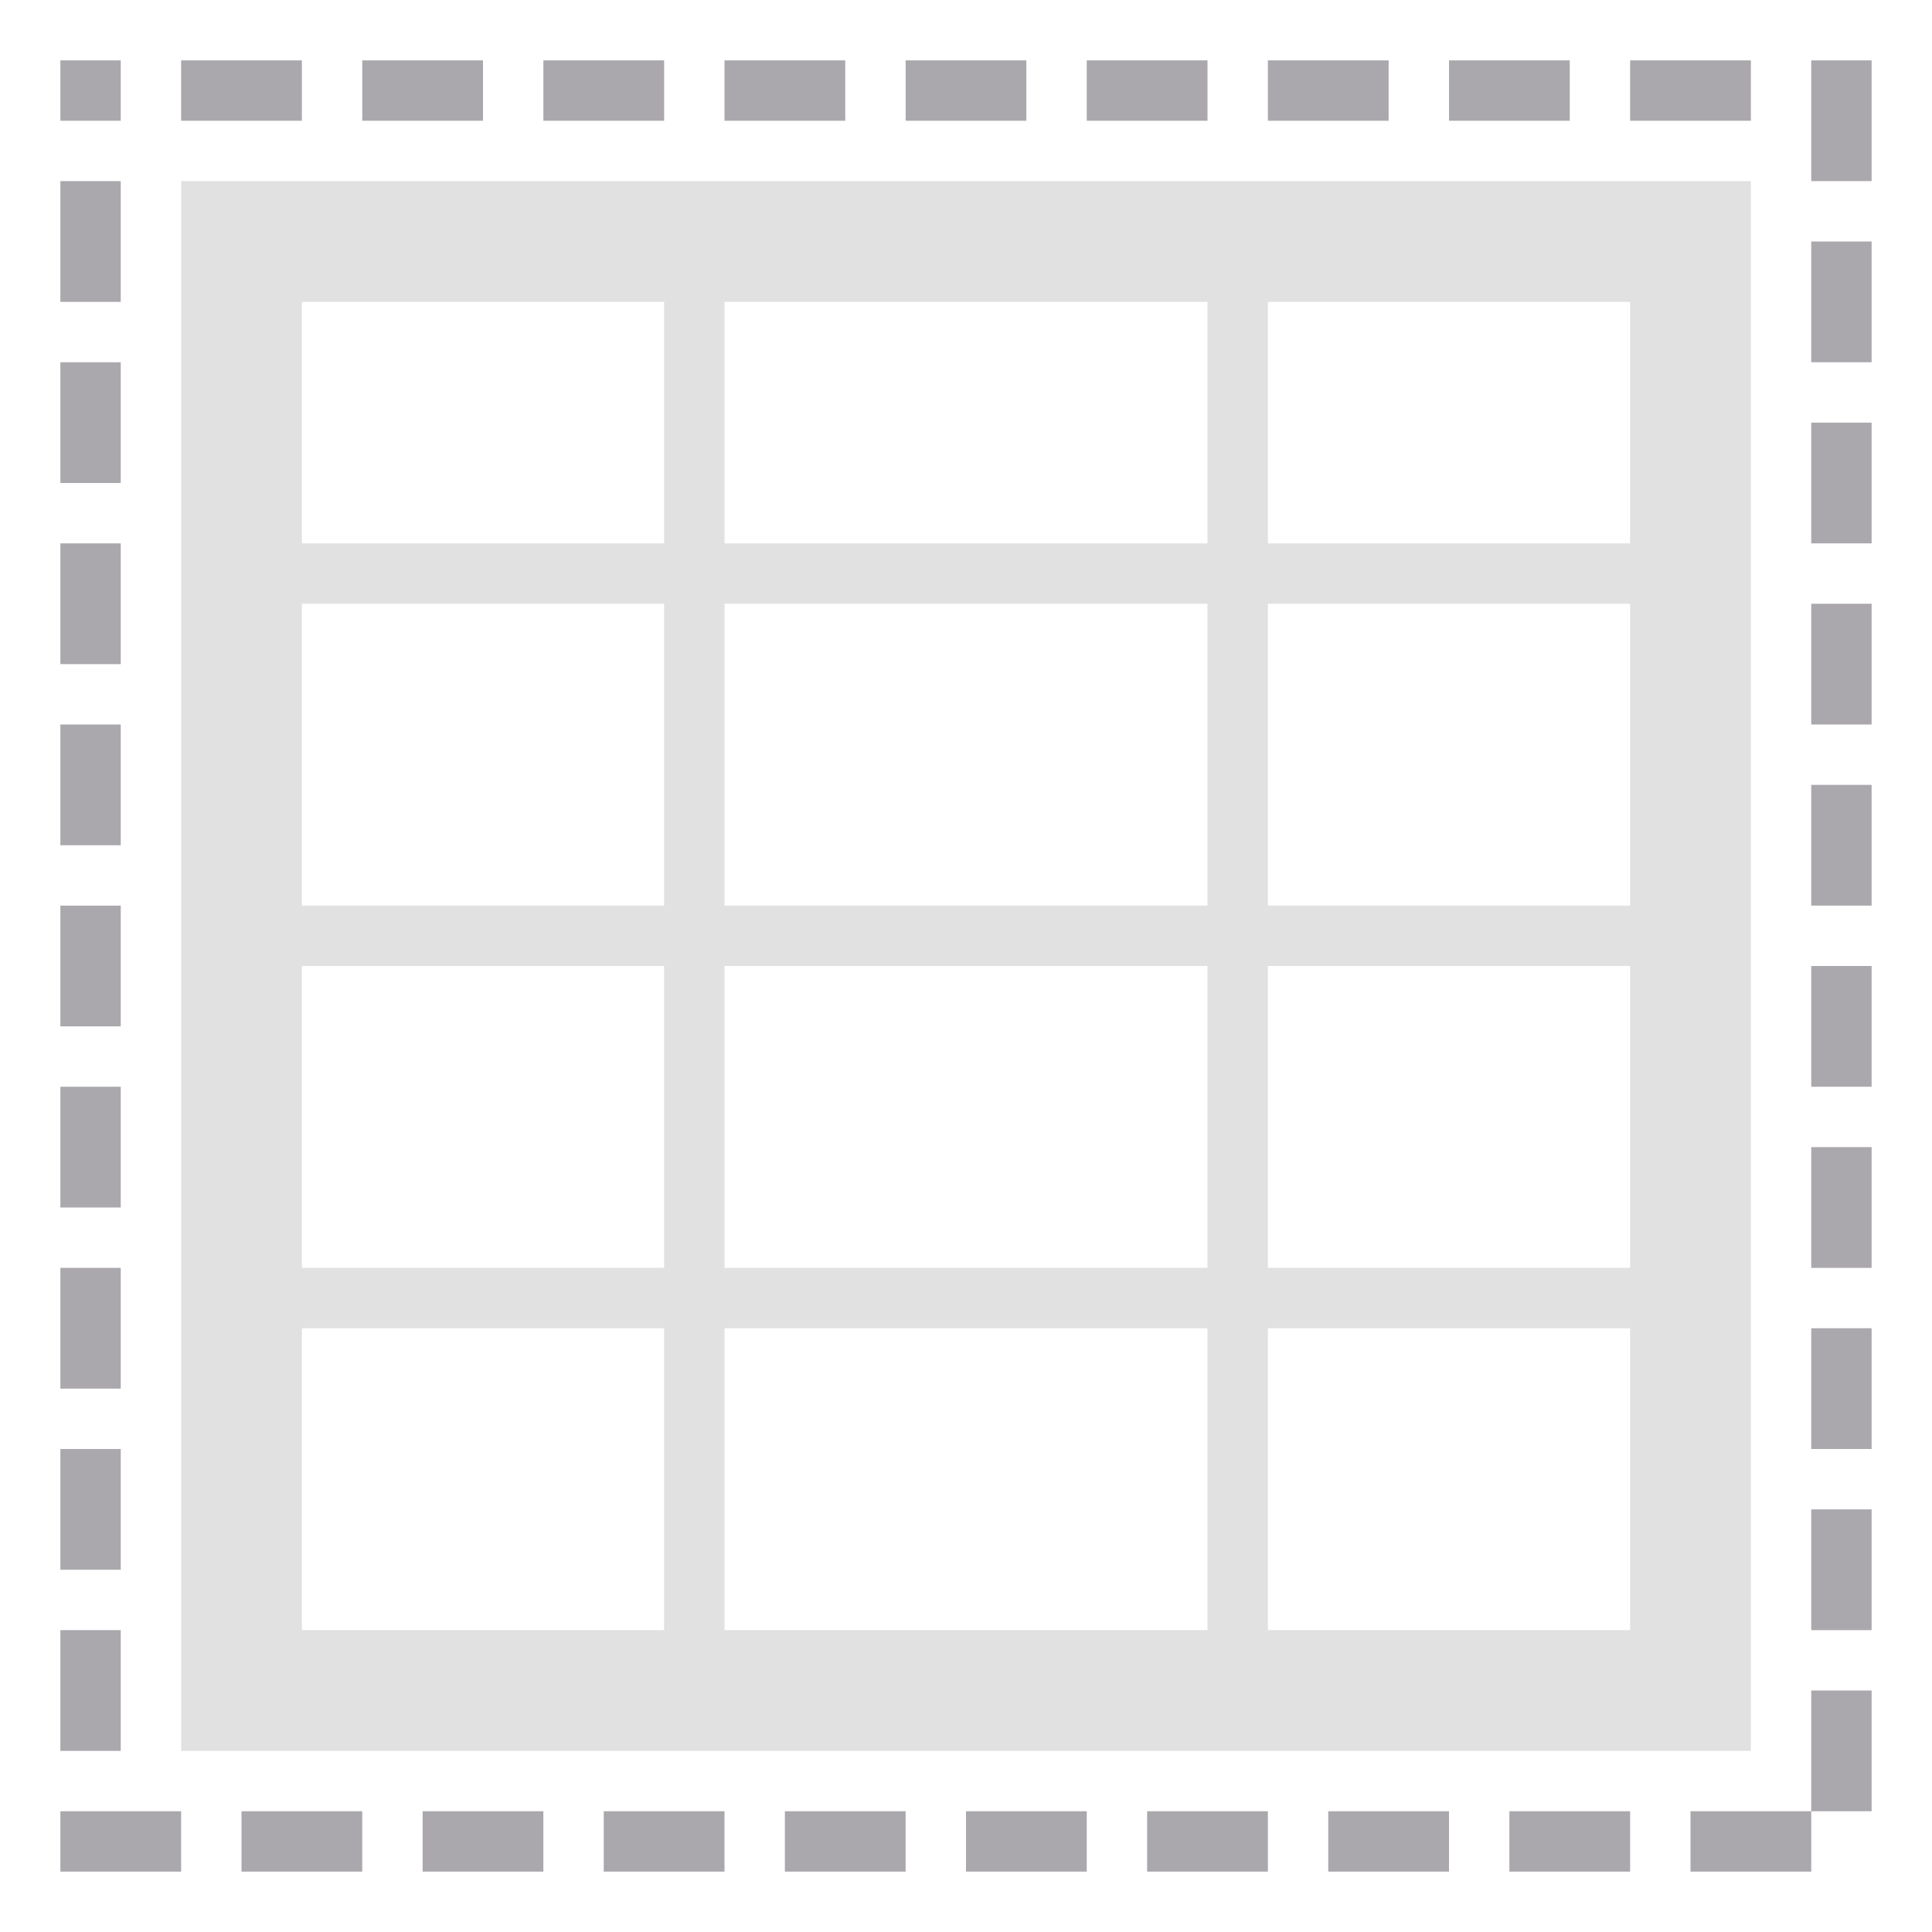
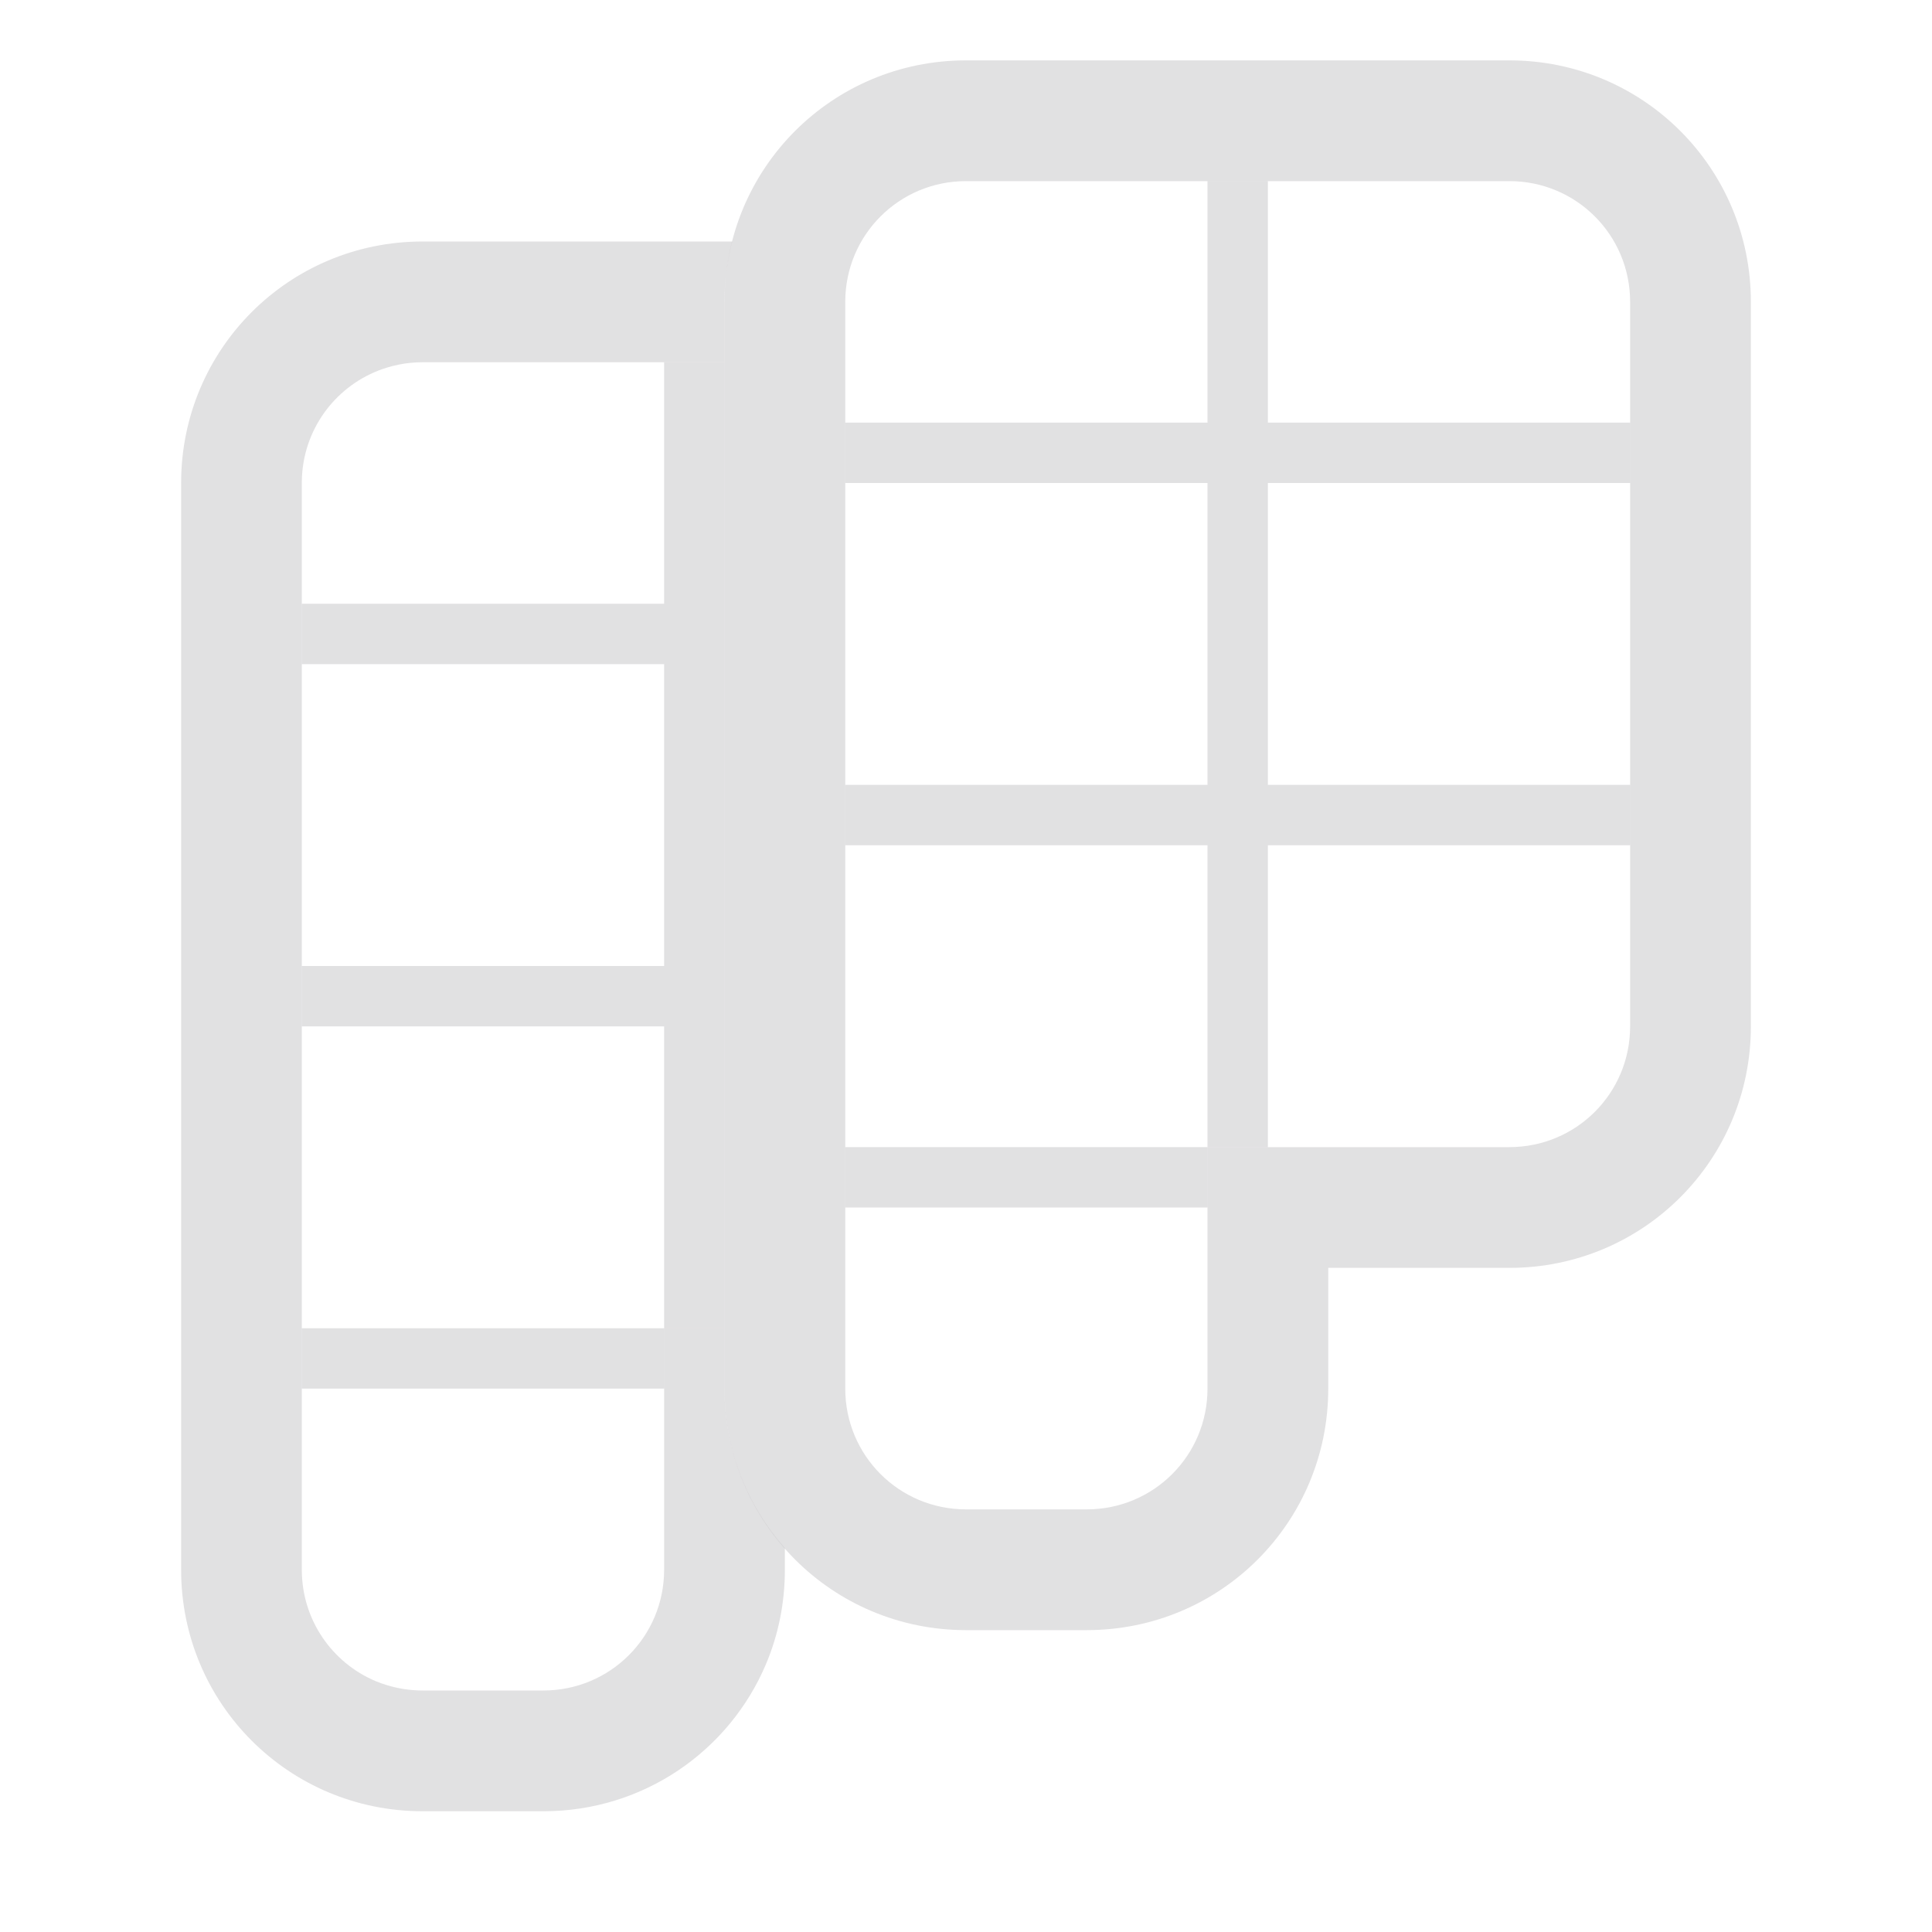
<svg xmlns="http://www.w3.org/2000/svg" viewBox="0 0 32 32">
  <g fill="#aaa8ac">
-     <path d="m3 3v26h26v-26zm2 2h6v4h-6zm7 0h8v4h-8zm9 0h6v4h-6zm-16 5h6v5h-6zm7 0h8v5h-8zm9 0h6v5h-6zm-16 6h6v5h-6zm7 0h8v5h-8zm9 0h6v5h-6zm-16 6h6v5h-6zm7 0h8v5h-8zm9 0h6v5h-6z" opacity=".35" />
-     <path d="m1 1v1h1v-1zm2 0v1h2v-1zm3 0v1h2v-1zm3 0v1h2v-1zm3 0v1h2v-1zm3 0v1h2v-1zm3 0v1h2v-1zm3 0v1h2v-1zm3 0v1h2v-1zm3 0v1h2v-1zm3 0v2h1v-2zm-29 2v2h1v-2zm29 1v2h1v-2zm-29 2v2h1v-2zm29 1v2h1v-2zm-29 2v2h1v-2zm29 1v2h1v-2zm-29 2v2h1v-2zm29 1v2h1v-2zm-29 2v2h1v-2zm29 1v2h1v-2zm-29 2v2h1v-2zm29 1v2h1v-2zm-29 2v2h1v-2zm29 1v2h1v-2zm-29 2v2h1v-2zm29 1v2h1v-2zm-29 2v2h1v-2zm29 1v2h1v-2zm0 2h-2v1h2zm-29 0v1h2v-1zm3 0v1h2v-1zm3 0v1h2v-1zm3 0v1h2v-1zm3 0v1h2v-1zm3 0v1h2v-1zm3 0v1h2v-1zm3 0v1h2v-1zm3 0v1h2v-1z" />
+     <path d="m7 4c-2.216 0-4 1.784-4 4v12 6c0 2.216 1.784 4 4 4h2c1.662 0 3.082-1.003 3.688-2.439.202-.479.312-1.007.312-1.561v-.357c-.62-.704-1-1.626-1-2.643v-1h-1v1 3c0 1.108-.892 2-2 2h-2c-.208 0-.408-.032-.596-.09-.063-.019-.124-.041-.184-.066-.718-.303-1.221-1.013-1.221-1.844v-3-1-5-1-5-1-2c0-.069.003-.138.01-.205.082-.809.642-1.472 1.395-1.705.063-.019.126-.036.191-.049.13-.027.266-.041.404-.041h4 1v-1c0-.346.047-.68.129-1z" opacity=".35" />
+     <path d="m16 1c-2.216 0-4 1.784-4 4v12 6c0 2.216 1.784 4 4 4h2c2.216 0 4-1.784 4-4v-2h3c2.216 0 4-1.784 4-4v-12c0-2.216-1.784-4-4-4zm0 2h4 1 4c1.108 0 2 .892 2 2v2 1 5 1 3c0 1.108-.892 2-2 2h-4-1v1 3c0 1.108-.892 2-2 2h-2c-1.108 0-2-.892-2-2v-3-1-5-1-5-1-2c0-1.108.892-2 2-2z" opacity=".35" />
+     <path d="m20 3v4h-6v1h6v5h-6v1h6v5h1v-5h6v-1h-6v-5h6v-1h-6v-4zm0 16h-6v1h6z" opacity=".35" />
+     <path d="m11 6v4h-6v1h6v5h-6v1h6v5h1v-5-1-5-1-4zm0 16h-6v1h6z" opacity=".35" />
  </g>
</svg>
